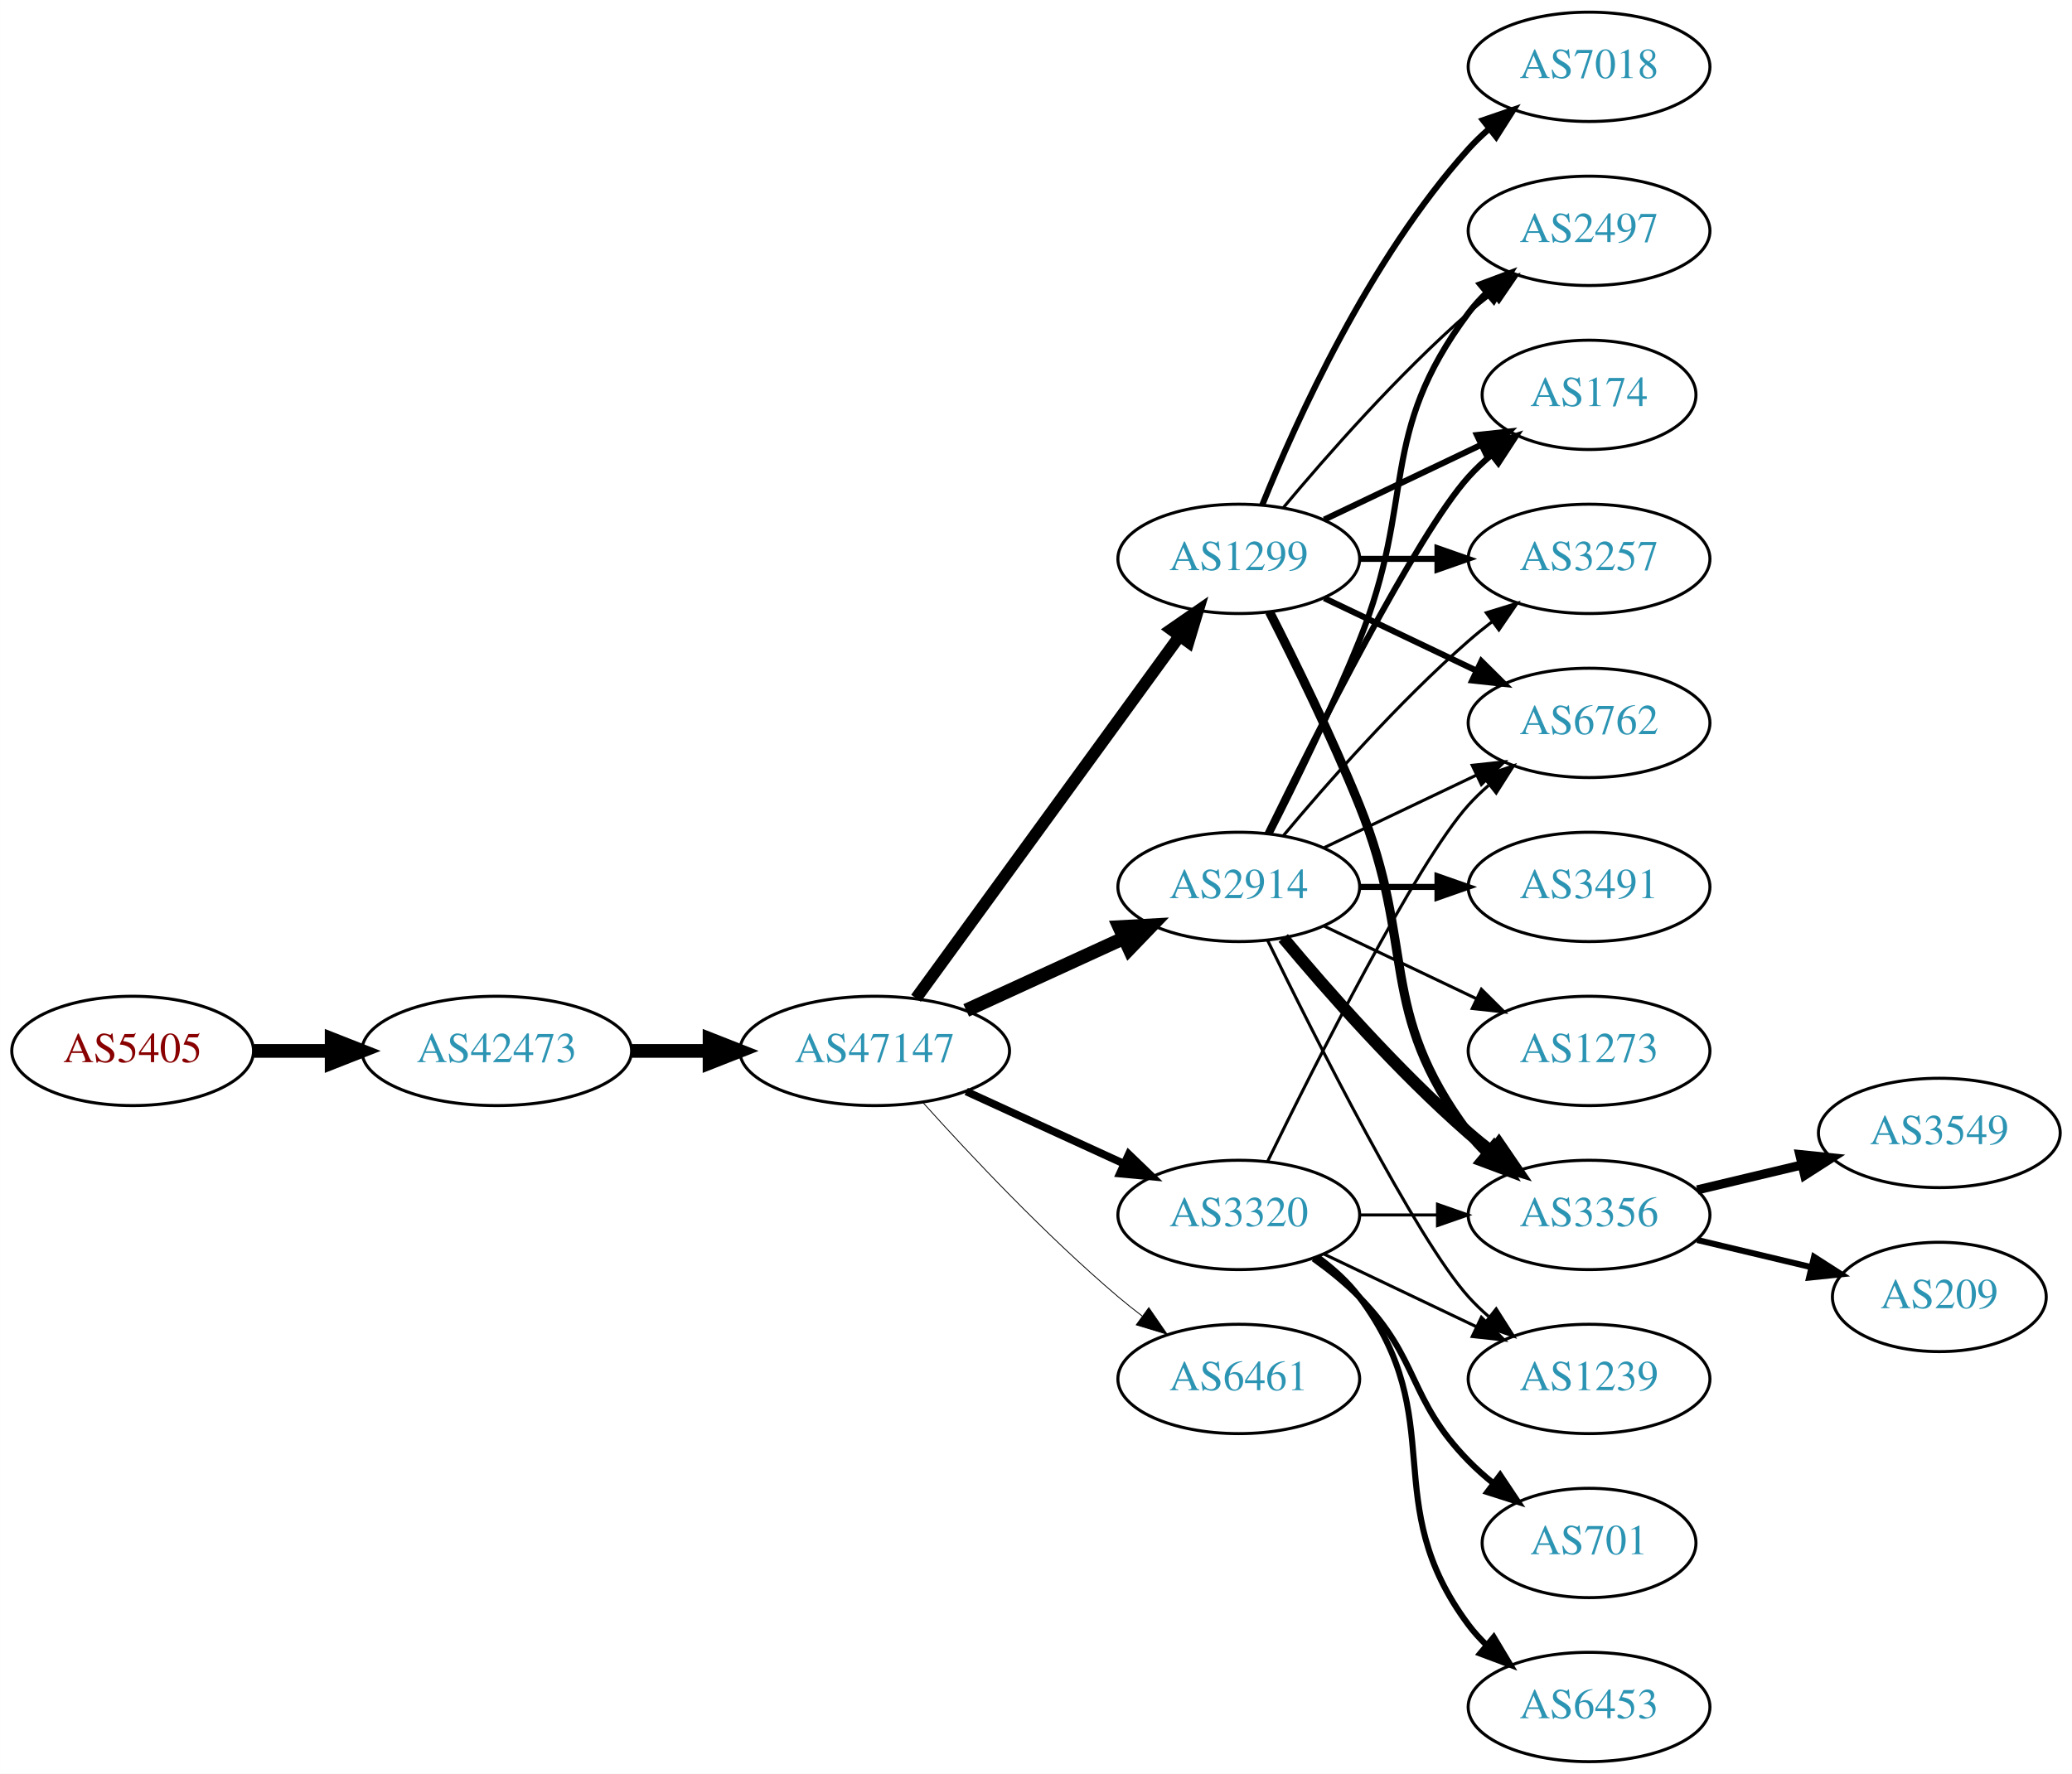
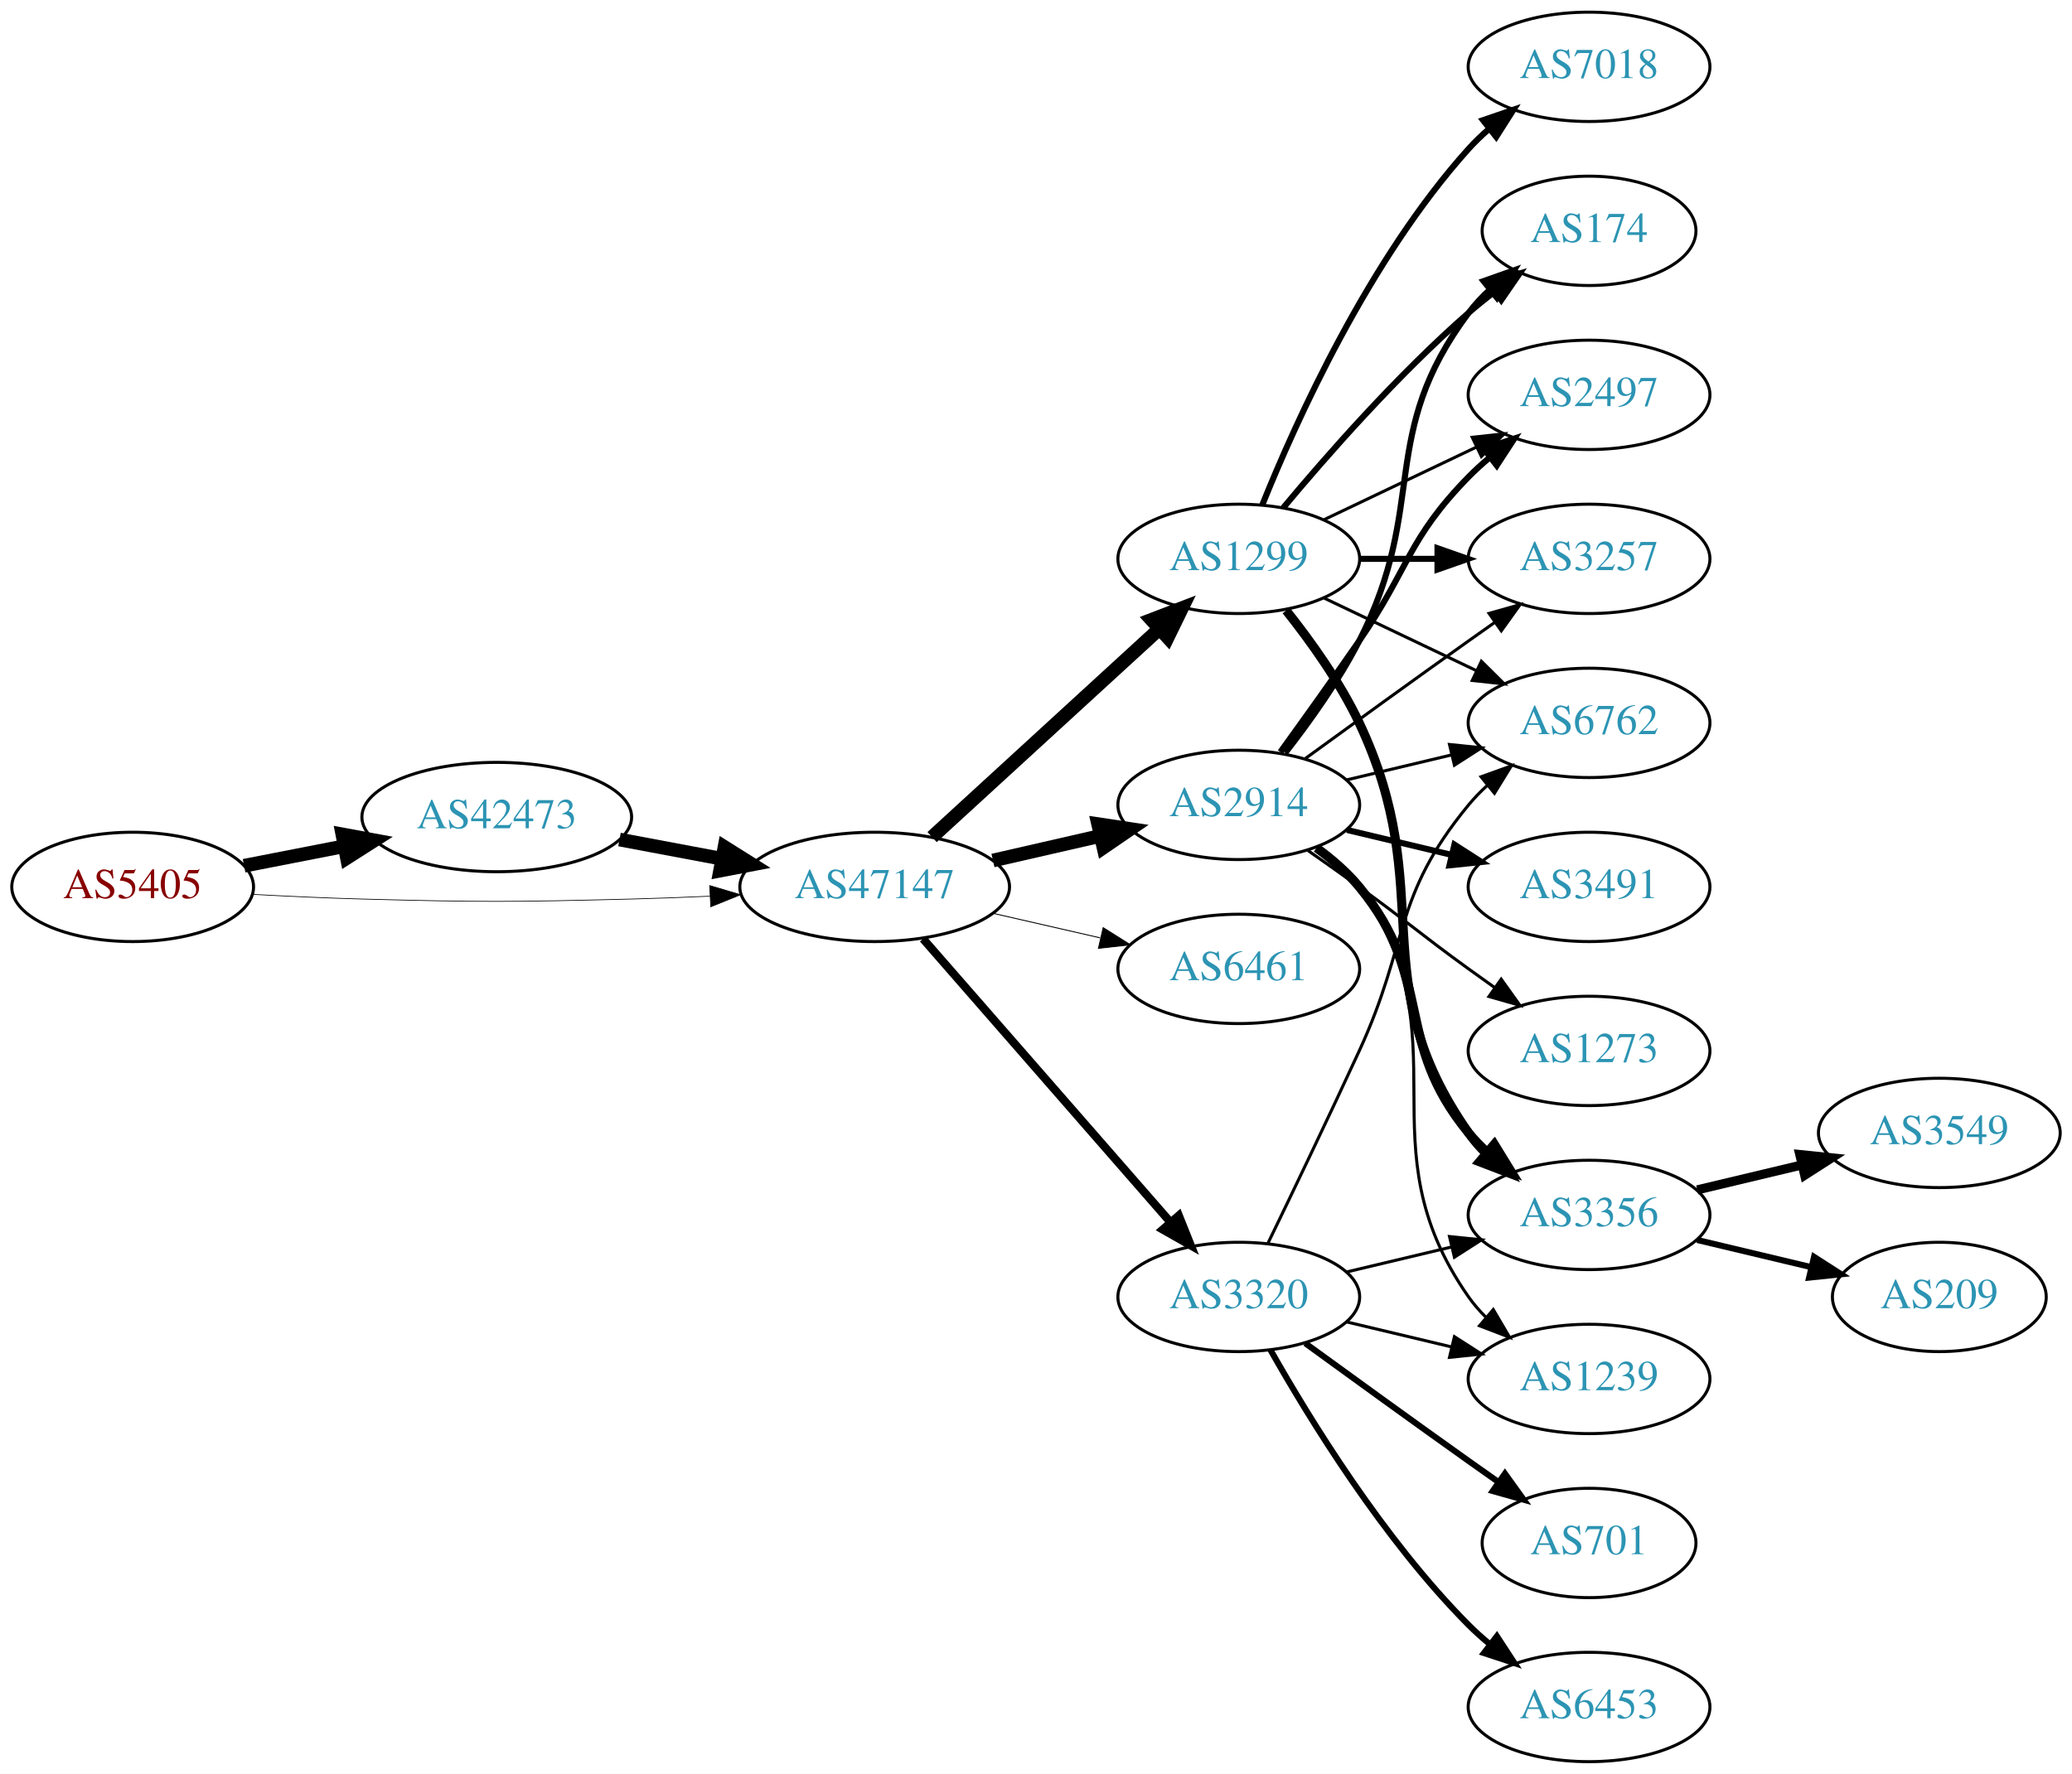
<svg xmlns="http://www.w3.org/2000/svg" xmlns:xlink="http://www.w3.org/1999/xlink" width="682pt" height="584pt" viewBox="0.00 0.00 681.96 584.00">
  <g id="graph0" class="graph" transform="scale(1 1) rotate(0) translate(4 580)">
    <polygon fill="white" stroke="none" points="-4,4 -4,-580 677.956,-580 677.956,4 -4,4" />
    <g id="node1" class="node">
      <g id="a_node1">
        <a xlink:href="/asn/5405" xlink:title="AS5405 ~ CSO.net Internet Services GmbH [AT]">
-           <ellipse fill="#ffffff" stroke="black" cx="39.647" cy="-234" rx="39.794" ry="18" />
-           <text text-anchor="middle" x="39.647" y="-230.3" font-family="Times,serif" font-size="14.00" fill="#880000">AS5405</text>
+           <ellipse fill="#ffffff" stroke="black" cx="39.647" cy="-288" rx="39.794" ry="18" />
+           <text text-anchor="middle" x="39.647" y="-284.3" font-family="Times,serif" font-size="14.00" fill="#880000">AS5405</text>
        </a>
      </g>
    </g>
    <g id="node2" class="node">
      <g id="a_node2">
        <a xlink:href="/asn/42473" xlink:title="AS42473 ~ ANEXIA Internetdienstleistungs GmbH [AT]">
-           <ellipse fill="#ffffff" stroke="black" cx="159.489" cy="-234" rx="44.393" ry="18" />
-           <text text-anchor="middle" x="159.489" y="-230.3" font-family="Times,serif" font-size="14.00" fill="#2c94b3">AS42473</text>
+           <ellipse fill="#ffffff" stroke="black" cx="159.489" cy="-311" rx="44.393" ry="18" />
+           <text text-anchor="middle" x="159.489" y="-307.3" font-family="Times,serif" font-size="14.00" fill="#2c94b3">AS42473</text>
        </a>
      </g>
    </g>
    <g id="edge1" class="edge">
-       <path fill="none" stroke="black" stroke-width="4.5" d="M79.559,-234C87.662,-234 96.337,-234 104.863,-234" />
-       <polygon fill="black" stroke="black" stroke-width="4.5" points="105.141,-237.938 115.141,-234 105.141,-230.063 105.141,-237.938" />
+       <path fill="none" stroke="black" stroke-width="4.5" d="M76.323,-294.963C86.696,-296.988 98.214,-299.236 109.264,-301.392" />
+       <polygon fill="black" stroke="black" stroke-width="4.5" points="108.665,-305.287 119.234,-303.338 110.173,-297.558 108.665,-305.287" />
    </g>
    <g id="node3" class="node">
      <g id="a_node3">
        <a xlink:href="/asn/47147" xlink:title="AS47147 ~ ANEXIA Internetdienstleistungs GmbH [AT]">
-           <ellipse fill="#ffffff" stroke="black" cx="283.881" cy="-234" rx="44.393" ry="18" />
-           <text text-anchor="middle" x="283.881" y="-230.3" font-family="Times,serif" font-size="14.00" fill="#2c94b3">AS47147</text>
+           <ellipse fill="#ffffff" stroke="black" cx="283.881" cy="-288" rx="44.393" ry="18" />
+           <text text-anchor="middle" x="283.881" y="-284.3" font-family="Times,serif" font-size="14.00" fill="#2c94b3">AS47147</text>
        </a>
      </g>
    </g>
    <g id="edge2" class="edge">
-       <path fill="none" stroke="black" stroke-width="4.5" d="M203.985,-234C212.191,-234 220.862,-234 229.334,-234" />
-       <polygon fill="black" stroke="black" stroke-width="4.5" points="229.526,-237.938 239.526,-234 229.526,-230.063 229.526,-237.938" />
+       <path fill="none" stroke="black" stroke-width="0.237" d="M78.989,-285.551C90.642,-284.913 103.487,-284.316 115.293,-284 154.564,-282.949 164.412,-283.009 203.685,-284 212.093,-284.212 220.998,-284.551 229.685,-284.944" />
+       <polygon fill="black" stroke="black" stroke-width="0.237" points="229.582,-288.443 239.739,-285.425 229.917,-281.451 229.582,-288.443" />
+     </g>
+     <g id="edge3" class="edge">
+       <path fill="none" stroke="black" stroke-width="4.5" d="M199.888,-303.596C210.589,-301.585 222.312,-299.382 233.489,-297.282" />
+       <polygon fill="black" stroke="black" stroke-width="4.5" points="234.455,-301.107 243.556,-295.39 233,-293.367 234.455,-301.107" />
    </g>
    <g id="node4" class="node">
      <g id="a_node4">
-         <a xlink:href="/asn/2914" xlink:title="AS2914 ~ NTT America, Inc. [US]">
-           <ellipse fill="#ffffff" stroke="black" cx="403.724" cy="-288" rx="39.794" ry="18" />
-           <text text-anchor="middle" x="403.724" y="-284.3" font-family="Times,serif" font-size="14.00" fill="#2c94b3">AS2914</text>
-         </a>
-       </g>
-     </g>
-     <g id="edge3" class="edge">
-       <path fill="none" stroke="black" stroke-width="4.5" d="M314.011,-247.348C329.622,-254.502 349.02,-263.391 365.692,-271.03" />
-       <polygon fill="black" stroke="black" stroke-width="4.5" points="364.412,-274.775 375.144,-275.362 367.693,-267.616 364.412,-274.775" />
+         <a xlink:href="/asn/1299" xlink:title="AS1299 ~ Telia Carrier [EU]">
+           <ellipse fill="#ffffff" stroke="black" cx="403.724" cy="-396" rx="39.794" ry="18" />
+           <text text-anchor="middle" x="403.724" y="-392.3" font-family="Times,serif" font-size="14.00" fill="#2c94b3">AS1299</text>
+         </a>
+       </g>
+     </g>
+     <g id="edge4" class="edge">
+       <path fill="none" stroke="black" stroke-width="4.5" d="M302.779,-304.403C322.707,-322.667 355.065,-352.322 377.542,-372.921" />
+       <polygon fill="black" stroke="black" stroke-width="4.5" points="375.011,-375.943 385.044,-379.797 380.332,-370.137 375.011,-375.943" />
    </g>
    <g id="node5" class="node">
      <g id="a_node5">
-         <a xlink:href="/asn/3320" xlink:title="AS3320 ~ DTAG [DE]">
-           <ellipse fill="#ffffff" stroke="black" cx="403.724" cy="-180" rx="39.794" ry="18" />
-           <text text-anchor="middle" x="403.724" y="-176.3" font-family="Times,serif" font-size="14.00" fill="#2c94b3">AS3320</text>
-         </a>
-       </g>
-     </g>
-     <g id="edge4" class="edge">
-       <path fill="none" stroke="black" stroke-width="2.531" d="M314.011,-220.652C329.622,-213.498 349.02,-204.609 365.692,-196.97" />
-       <polygon fill="black" stroke="black" stroke-width="2.531" points="367.511,-199.986 375.144,-192.638 364.595,-193.622 367.511,-199.986" />
+         <a xlink:href="/asn/2914" xlink:title="AS2914 ~ NTT America, Inc. [US]">
+           <ellipse fill="#ffffff" stroke="black" cx="403.724" cy="-315" rx="39.794" ry="18" />
+           <text text-anchor="middle" x="403.724" y="-311.3" font-family="Times,serif" font-size="14.00" fill="#2c94b3">AS2914</text>
+         </a>
+       </g>
+     </g>
+     <g id="edge5" class="edge">
+       <path fill="none" stroke="black" stroke-width="4.5" d="M322.816,-296.692C334.057,-299.267 346.469,-302.111 358.092,-304.774" />
+       <polygon fill="black" stroke="black" stroke-width="4.5" points="357.427,-308.661 368.054,-307.057 359.186,-300.985 357.427,-308.661" />
    </g>
    <g id="node6" class="node">
      <g id="a_node6">
        <a xlink:href="/asn/6461" xlink:title="AS6461 ~ Zayo Bandwidth [US]">
-           <ellipse fill="#ffffff" stroke="black" cx="403.724" cy="-126" rx="39.794" ry="18" />
-           <text text-anchor="middle" x="403.724" y="-122.3" font-family="Times,serif" font-size="14.00" fill="#2c94b3">AS6461</text>
-         </a>
-       </g>
-     </g>
-     <g id="edge5" class="edge">
-       <path fill="none" stroke="black" stroke-width="0.281" d="M299.814,-216.956C315.14,-199.903 340.075,-173.35 364.077,-153 366.574,-150.883 369.235,-148.768 371.946,-146.707" />
-       <polygon fill="black" stroke="black" stroke-width="0.281" points="374.112,-149.459 380.123,-140.734 369.983,-143.806 374.112,-149.459" />
+           <ellipse fill="#ffffff" stroke="black" cx="403.724" cy="-261" rx="39.794" ry="18" />
+           <text text-anchor="middle" x="403.724" y="-257.3" font-family="Times,serif" font-size="14.00" fill="#2c94b3">AS6461</text>
+         </a>
+       </g>
+     </g>
+     <g id="edge6" class="edge">
+       <path fill="none" stroke="black" stroke-width="0.3" d="M322.816,-279.308C334.057,-276.733 346.469,-273.889 358.092,-271.226" />
+       <polygon fill="black" stroke="black" stroke-width="0.3" points="359.088,-274.588 368.054,-268.943 357.525,-267.765 359.088,-274.588" />
    </g>
    <g id="node7" class="node">
      <g id="a_node7">
-         <a xlink:href="/asn/1299" xlink:title="AS1299 ~ Telia Carrier [EU]">
-           <ellipse fill="#ffffff" stroke="black" cx="403.724" cy="-396" rx="39.794" ry="18" />
-           <text text-anchor="middle" x="403.724" y="-392.3" font-family="Times,serif" font-size="14.00" fill="#2c94b3">AS1299</text>
-         </a>
-       </g>
-     </g>
-     <g id="edge6" class="edge">
-       <path fill="none" stroke="black" stroke-width="3.938" d="M297.492,-251.337C318.313,-279.96 359.975,-337.233 384.164,-370.486" />
-       <polygon fill="black" stroke="black" stroke-width="3.938" points="381.49,-372.76 390.203,-378.788 387.151,-368.642 381.49,-372.76" />
+         <a xlink:href="/asn/3320" xlink:title="AS3320 ~ DTAG [DE]">
+           <ellipse fill="#ffffff" stroke="black" cx="403.724" cy="-153" rx="39.794" ry="18" />
+           <text text-anchor="middle" x="403.724" y="-149.3" font-family="Times,serif" font-size="14.00" fill="#2c94b3">AS3320</text>
+         </a>
+       </g>
+     </g>
+     <g id="edge7" class="edge">
+       <path fill="none" stroke="black" stroke-width="2.7" d="M299.806,-270.902C320.349,-247.369 357.468,-204.845 381.064,-177.813" />
+       <polygon fill="black" stroke="black" stroke-width="2.7" points="383.981,-179.794 387.92,-169.959 378.707,-175.191 383.981,-179.794" />
    </g>
    <g id="node8" class="node">
      <g id="a_node8">
-         <a xlink:href="/asn/1239" xlink:title="AS1239 ~ Sprint [US]">
-           <ellipse fill="#ffffff" stroke="black" cx="519.017" cy="-126" rx="39.794" ry="18" />
-           <text text-anchor="middle" x="519.017" y="-122.3" font-family="Times,serif" font-size="14.00" fill="#2c94b3">AS1239</text>
-         </a>
-       </g>
-     </g>
-     <g id="edge7" class="edge">
-       <path fill="none" stroke="black" d="M413.162,-270.489C428.78,-238.491 462.167,-172.107 479.37,-153 481.373,-150.776 483.591,-148.637 485.924,-146.603" />
-       <polygon fill="black" stroke="black" points="488.454,-149.065 494.143,-140.127 484.122,-143.567 488.454,-149.065" />
+         <a xlink:href="/asn/174" xlink:title="AS174 ~ Cogent Communications [US]">
+           <ellipse fill="#ffffff" stroke="black" cx="519.017" cy="-504" rx="35.194" ry="18" />
+           <text text-anchor="middle" x="519.017" y="-500.3" font-family="Times,serif" font-size="14.00" fill="#2c94b3">AS174</text>
+         </a>
+       </g>
+     </g>
+     <g id="edge22" class="edge">
+       <path fill="none" stroke="black" stroke-width="2" d="M418.354,-412.817C432.636,-429.929 456.183,-456.745 479.37,-477 482.04,-479.332 484.913,-481.648 487.843,-483.886" />
+       <polygon fill="black" stroke="black" stroke-width="2" points="485.994,-486.87 496.134,-489.939 490.121,-481.216 485.994,-486.87" />
    </g>
    <g id="node9" class="node">
      <g id="a_node9">
-         <a xlink:href="/asn/3491" xlink:title="AS3491 ~ PCCW Global, Inc. [US]">
-           <ellipse fill="#ffffff" stroke="black" cx="519.017" cy="-288" rx="39.794" ry="18" />
-           <text text-anchor="middle" x="519.017" y="-284.3" font-family="Times,serif" font-size="14.00" fill="#2c94b3">AS3491</text>
-         </a>
-       </g>
-     </g>
-     <g id="edge8" class="edge">
-       <path fill="none" stroke="black" stroke-width="2" d="M443.396,-288C451.599,-288 460.363,-288 468.895,-288" />
-       <polygon fill="black" stroke="black" stroke-width="2" points="469.134,-291.5 479.134,-288 469.134,-284.5 469.134,-291.5" />
-     </g>
-     <g id="node10" class="node">
-       <g id="a_node10">
        <a xlink:href="/asn/3356" xlink:title="AS3356 ~ Level 3 Parent, LLC [US]">
          <ellipse fill="#ffffff" stroke="black" cx="519.017" cy="-180" rx="39.794" ry="18" />
          <text text-anchor="middle" x="519.017" y="-176.3" font-family="Times,serif" font-size="14.00" fill="#2c94b3">AS3356</text>
        </a>
      </g>
    </g>
-     <g id="edge9" class="edge">
-       <path fill="none" stroke="black" stroke-width="4" d="M418.354,-271.183C432.636,-254.071 456.183,-227.255 479.37,-207 481.836,-204.846 484.475,-202.706 487.172,-200.628" />
-       <polygon fill="black" stroke="black" stroke-width="4" points="489.345,-203.375 495.326,-194.63 485.197,-197.736 489.345,-203.375" />
+     <g id="edge20" class="edge">
+       <path fill="none" stroke="black" stroke-width="3" d="M419.324,-379.009C427.411,-368.845 437.073,-355.345 443.37,-342 469.869,-285.841 443.757,-257.869 479.37,-207 481.043,-204.611 482.998,-202.365 485.125,-200.267" />
+       <polygon fill="black" stroke="black" stroke-width="3" points="487.489,-202.851 492.857,-193.716 482.965,-197.51 487.489,-202.851" />
    </g>
    <g id="node11" class="node">
      <g id="a_node11">
-         <a xlink:href="/asn/2497" xlink:title="AS2497 ~ Internet Initiative Japan Inc. [JP]">
-           <ellipse fill="#ffffff" stroke="black" cx="519.017" cy="-504" rx="39.794" ry="18" />
-           <text text-anchor="middle" x="519.017" y="-500.3" font-family="Times,serif" font-size="14.00" fill="#2c94b3">AS2497</text>
-         </a>
-       </g>
-     </g>
-     <g id="edge10" class="edge">
-       <path fill="none" stroke="black" stroke-width="2" d="M413.804,-305.417C422.073,-321.634 434.335,-346.603 443.37,-369 462.3,-415.922 449.099,-436.458 479.37,-477 481.115,-479.336 483.122,-481.545 485.285,-483.617" />
-       <polygon fill="black" stroke="black" stroke-width="2" points="483.163,-486.405 493.086,-490.118 487.645,-481.027 483.163,-486.405" />
-     </g>
-     <g id="node12" class="node">
-       <g id="a_node12">
-         <a xlink:href="/asn/174" xlink:title="AS174 ~ Cogent Communications [US]">
-           <ellipse fill="#ffffff" stroke="black" cx="519.017" cy="-450" rx="35.194" ry="18" />
-           <text text-anchor="middle" x="519.017" y="-446.3" font-family="Times,serif" font-size="14.00" fill="#2c94b3">AS174</text>
-         </a>
-       </g>
-     </g>
-     <g id="edge11" class="edge">
-       <path fill="none" stroke="black" stroke-width="2" d="M413.162,-305.511C428.78,-337.509 462.167,-403.893 479.37,-423 481.686,-425.572 484.291,-428.03 487.026,-430.343" />
-       <polygon fill="black" stroke="black" stroke-width="2" points="484.892,-433.117 494.949,-436.448 489.164,-427.572 484.892,-433.117" />
-     </g>
-     <g id="node13" class="node">
-       <g id="a_node13">
        <a xlink:href="/asn/6762" xlink:title="AS6762 ~ TELECOM ITALIA SPARKLE S.p.A. [IT]">
          <ellipse fill="#ffffff" stroke="black" cx="519.017" cy="-342" rx="39.794" ry="18" />
          <text text-anchor="middle" x="519.017" y="-338.3" font-family="Times,serif" font-size="14.00" fill="#2c94b3">AS6762</text>
        </a>
      </g>
    </g>
-     <g id="edge12" class="edge">
-       <path fill="none" stroke="black" d="M431.86,-300.934C446.854,-308.081 465.675,-317.052 481.898,-324.785" />
-       <polygon fill="black" stroke="black" points="480.569,-328.028 491.102,-329.171 483.581,-321.709 480.569,-328.028" />
+     <g id="edge18" class="edge">
+       <path fill="none" stroke="black" d="M431.86,-383.066C446.854,-375.919 465.675,-366.948 481.898,-359.215" />
+       <polygon fill="black" stroke="black" points="483.581,-362.291 491.102,-354.829 480.569,-355.972 483.581,-362.291" />
+     </g>
+     <g id="node13" class="node">
+       <g id="a_node13">
+         <a xlink:href="/asn/2497" xlink:title="AS2497 ~ Internet Initiative Japan Inc. [JP]">
+           <ellipse fill="#ffffff" stroke="black" cx="519.017" cy="-450" rx="39.794" ry="18" />
+           <text text-anchor="middle" x="519.017" y="-446.3" font-family="Times,serif" font-size="14.00" fill="#2c94b3">AS2497</text>
+         </a>
+       </g>
+     </g>
+     <g id="edge23" class="edge">
+       <path fill="none" stroke="black" d="M431.86,-408.934C446.854,-416.081 465.675,-425.052 481.898,-432.785" />
+       <polygon fill="black" stroke="black" points="480.569,-436.028 491.102,-437.171 483.581,-429.709 480.569,-436.028" />
    </g>
    <g id="node14" class="node">
      <g id="a_node14">
        <a xlink:href="/asn/3257" xlink:title="AS3257 ~ GTT [DE]">
          <ellipse fill="#ffffff" stroke="black" cx="519.017" cy="-396" rx="39.794" ry="18" />
          <text text-anchor="middle" x="519.017" y="-392.3" font-family="Times,serif" font-size="14.00" fill="#2c94b3">AS3257</text>
        </a>
      </g>
    </g>
+     <g id="edge21" class="edge">
+       <path fill="none" stroke="black" stroke-width="2" d="M443.396,-396C451.599,-396 460.363,-396 468.895,-396" />
+       <polygon fill="black" stroke="black" stroke-width="2" points="469.134,-399.5 479.134,-396 469.134,-392.5 469.134,-399.5" />
+     </g>
+     <g id="node18" class="node">
+       <g id="a_node18">
+         <a xlink:href="/asn/7018" xlink:title="AS7018 ~ AT&amp;T Services, Inc. [US]">
+           <ellipse fill="#ffffff" stroke="black" cx="519.017" cy="-558" rx="39.794" ry="18" />
+           <text text-anchor="middle" x="519.017" y="-554.3" font-family="Times,serif" font-size="14.00" fill="#2c94b3">AS7018</text>
+         </a>
+       </g>
+     </g>
+     <g id="edge19" class="edge">
+       <path fill="none" stroke="black" stroke-width="2" d="M411.472,-413.787C422.523,-441.243 446.576,-494.578 479.37,-531 481.373,-533.224 483.591,-535.363 485.924,-537.397" />
+       <polygon fill="black" stroke="black" stroke-width="2" points="484.122,-540.433 494.143,-543.873 488.454,-534.935 484.122,-540.433" />
+     </g>
+     <g id="edge8" class="edge">
+       <path fill="none" stroke="black" stroke-width="2" d="M419.02,-332.14C427.006,-342.353 436.668,-355.853 443.37,-369 466.351,-414.077 449.099,-436.458 479.37,-477 481.378,-479.689 483.734,-482.209 486.275,-484.546" />
+       <polygon fill="black" stroke="black" stroke-width="2" points="484.304,-487.452 494.291,-490.989 488.689,-481.996 484.304,-487.452" />
+     </g>
+     <g id="edge9" class="edge">
+       <path fill="none" stroke="black" stroke-width="3" d="M429.305,-300.844C434.399,-297.128 439.413,-292.799 443.37,-288 468.435,-257.606 454.306,-237.394 479.37,-207 481.225,-204.75 483.313,-202.604 485.531,-200.576" />
+       <polygon fill="black" stroke="black" stroke-width="3" points="487.88,-203.177 493.436,-194.156 483.467,-197.744 487.88,-203.177" />
+     </g>
+     <g id="node10" class="node">
+       <g id="a_node10">
+         <a xlink:href="/asn/3491" xlink:title="AS3491 ~ PCCW Global, Inc. [US]">
+           <ellipse fill="#ffffff" stroke="black" cx="519.017" cy="-288" rx="39.794" ry="18" />
+           <text text-anchor="middle" x="519.017" y="-284.3" font-family="Times,serif" font-size="14.00" fill="#2c94b3">AS3491</text>
+         </a>
+       </g>
+     </g>
+     <g id="edge10" class="edge">
+       <path fill="none" stroke="black" stroke-width="2" d="M439.331,-306.752C450.202,-304.162 462.357,-301.265 473.799,-298.538" />
+       <polygon fill="black" stroke="black" stroke-width="2" points="474.705,-301.92 483.621,-296.197 473.082,-295.111 474.705,-301.92" />
+     </g>
+     <g id="edge11" class="edge">
+       <path fill="none" stroke="black" d="M439.331,-323.248C450.202,-325.838 462.357,-328.735 473.799,-331.462" />
+       <polygon fill="black" stroke="black" points="473.082,-334.889 483.621,-333.803 474.705,-328.08 473.082,-334.889" />
+     </g>
+     <g id="node12" class="node">
+       <g id="a_node12">
+         <a xlink:href="/asn/1239" xlink:title="AS1239 ~ Sprint [US]">
+           <ellipse fill="#ffffff" stroke="black" cx="519.017" cy="-126" rx="39.794" ry="18" />
+           <text text-anchor="middle" x="519.017" y="-122.3" font-family="Times,serif" font-size="14.00" fill="#2c94b3">AS1239</text>
+         </a>
+       </g>
+     </g>
+     <g id="edge12" class="edge">
+       <path fill="none" stroke="black" d="M429.883,-301.284C434.947,-297.545 439.803,-293.096 443.37,-288 478.984,-237.131 443.757,-203.869 479.37,-153 481.043,-150.611 482.998,-148.365 485.125,-146.267" />
+       <polygon fill="black" stroke="black" points="487.489,-148.851 492.857,-139.716 482.965,-143.51 487.489,-148.851" />
+     </g>
    <g id="edge13" class="edge">
-       <path fill="none" stroke="black" d="M418.354,-304.817C432.636,-321.929 456.183,-348.745 479.37,-369 481.836,-371.154 484.475,-373.294 487.172,-375.372" />
-       <polygon fill="black" stroke="black" points="485.197,-378.264 495.326,-381.37 489.345,-372.625 485.197,-378.264" />
+       <path fill="none" stroke="black" stroke-width="2" d="M417.403,-332.406C425.018,-342.937 434.851,-356.67 443.37,-369 459.766,-392.731 459.198,-402.383 479.37,-423 481.463,-425.139 483.746,-427.218 486.123,-429.21" />
+       <polygon fill="black" stroke="black" stroke-width="2" points="484.367,-432.275 494.423,-435.611 488.641,-426.732 484.367,-432.275" />
+     </g>
+     <g id="edge14" class="edge">
+       <path fill="none" stroke="black" d="M425.572,-330.222C440.506,-341.091 461.12,-356.025 479.37,-369 482.191,-371.005 485.134,-373.085 488.082,-375.159" />
+       <polygon fill="black" stroke="black" points="486.109,-378.05 496.306,-380.926 490.128,-372.319 486.109,-378.05" />
    </g>
    <g id="node15" class="node">
      <g id="a_node15">
        <a xlink:href="/asn/1273" xlink:title="AS1273 ~ Vodafone Group PLC [EU]">
          <ellipse fill="#ffffff" stroke="black" cx="519.017" cy="-234" rx="39.794" ry="18" />
          <text text-anchor="middle" x="519.017" y="-230.3" font-family="Times,serif" font-size="14.00" fill="#2c94b3">AS1273</text>
        </a>
      </g>
    </g>
-     <g id="edge14" class="edge">
-       <path fill="none" stroke="black" d="M431.86,-275.066C446.854,-267.919 465.675,-258.948 481.898,-251.215" />
-       <polygon fill="black" stroke="black" points="483.581,-254.291 491.102,-246.829 480.569,-247.972 483.581,-254.291" />
-     </g>
-     <g id="edge17" class="edge">
-       <path fill="none" stroke="black" d="M431.86,-167.066C446.854,-159.919 465.675,-150.948 481.898,-143.215" />
-       <polygon fill="black" stroke="black" points="483.581,-146.291 491.102,-138.829 480.569,-139.972 483.581,-146.291" />
-     </g>
-     <g id="edge19" class="edge">
-       <path fill="none" stroke="black" d="M443.396,-180C451.599,-180 460.363,-180 468.895,-180" />
-       <polygon fill="black" stroke="black" points="469.134,-183.5 479.134,-180 469.134,-176.5 469.134,-183.5" />
-     </g>
-     <g id="edge18" class="edge">
-       <path fill="none" stroke="black" d="M413.162,-197.511C428.78,-229.509 462.167,-295.893 479.37,-315 481.373,-317.224 483.591,-319.363 485.924,-321.397" />
-       <polygon fill="black" stroke="black" points="484.122,-324.433 494.143,-327.873 488.454,-318.935 484.122,-324.433" />
-     </g>
-     <g id="node16" class="node">
-       <g id="a_node16">
+     <g id="edge15" class="edge">
+       <path fill="none" stroke="black" d="M426.481,-299.991C432.015,-296.121 437.934,-291.936 443.37,-288 459.57,-276.271 463.17,-272.729 479.37,-261 482.173,-258.971 485.105,-256.875 488.045,-254.79" />
+       <polygon fill="black" stroke="black" points="490.096,-257.627 496.26,-249.009 486.068,-251.903 490.096,-257.627" />
+     </g>
+     <g id="edge28" class="edge">
+       <path fill="none" stroke="black" d="M439.331,-161.248C450.202,-163.838 462.357,-166.735 473.799,-169.462" />
+       <polygon fill="black" stroke="black" points="473.082,-172.889 483.621,-171.803 474.705,-166.08 473.082,-172.889" />
+     </g>
+     <g id="edge27" class="edge">
+       <path fill="none" stroke="black" d="M413.305,-170.633C421.229,-186.998 433.265,-212.065 443.37,-234 459.854,-269.781 454.306,-284.606 479.37,-315 481.225,-317.25 483.313,-319.396 485.531,-321.424" />
+       <polygon fill="black" stroke="black" points="483.467,-324.256 493.436,-327.844 487.88,-318.823 483.467,-324.256" />
+     </g>
+     <g id="edge24" class="edge">
+       <path fill="none" stroke="black" d="M439.331,-144.752C450.202,-142.162 462.357,-139.265 473.799,-136.538" />
+       <polygon fill="black" stroke="black" points="474.705,-139.92 483.621,-134.197 473.082,-133.111 474.705,-139.92" />
+     </g>
+     <g id="node19" class="node">
+       <g id="a_node19">
        <a xlink:href="/asn/6453" xlink:title="AS6453 ~ TATA COMMUNICATIONS (AMERICA) INC [US]">
          <ellipse fill="#ffffff" stroke="black" cx="519.017" cy="-18" rx="39.794" ry="18" />
          <text text-anchor="middle" x="519.017" y="-14.3" font-family="Times,serif" font-size="14.00" fill="#2c94b3">AS6453</text>
        </a>
      </g>
    </g>
-     <g id="edge15" class="edge">
-       <path fill="none" stroke="black" stroke-width="2" d="M429.655,-166.118C434.731,-162.389 439.649,-157.984 443.37,-153 473.642,-112.458 449.099,-85.542 479.37,-45 481.115,-42.664 483.122,-40.455 485.285,-38.383" />
-       <polygon fill="black" stroke="black" stroke-width="2" points="487.645,-40.973 493.086,-31.882 483.163,-35.595 487.645,-40.973" />
-     </g>
-     <g id="node17" class="node">
-       <g id="a_node17">
+     <g id="edge25" class="edge">
+       <path fill="none" stroke="black" stroke-width="2" d="M414.184,-135.51C426.965,-112.904 451.398,-73.114 479.37,-45 481.481,-42.879 483.777,-40.812 486.163,-38.829" />
+       <polygon fill="black" stroke="black" stroke-width="2" points="488.678,-41.31 494.478,-32.444 484.415,-35.758 488.678,-41.31" />
+     </g>
+     <g id="node20" class="node">
+       <g id="a_node20">
        <a xlink:href="/asn/701" xlink:title="AS701 ~ UUNET [US]">
          <ellipse fill="#ffffff" stroke="black" cx="519.017" cy="-72" rx="35.194" ry="18" />
          <text text-anchor="middle" x="519.017" y="-68.3" font-family="Times,serif" font-size="14.00" fill="#2c94b3">AS701</text>
        </a>
      </g>
    </g>
-     <g id="edge16" class="edge">
-       <path fill="none" stroke="black" stroke-width="2" d="M428.318,-165.611C433.574,-161.852 438.906,-157.563 443.37,-153 463.543,-132.383 459.198,-119.617 479.37,-99 481.849,-96.466 484.596,-94.017 487.448,-91.696" />
-       <polygon fill="black" stroke="black" stroke-width="2" points="489.751,-94.343 495.634,-85.532 485.54,-88.752 489.751,-94.343" />
-     </g>
-     <g id="edge23" class="edge">
-       <path fill="none" stroke="black" stroke-width="3" d="M413.804,-378.583C422.073,-362.366 434.335,-337.397 443.37,-315 462.3,-268.078 449.099,-247.542 479.37,-207 481.115,-204.664 483.122,-202.455 485.285,-200.383" />
-       <polygon fill="black" stroke="black" stroke-width="3" points="487.645,-202.973 493.086,-193.882 483.163,-197.595 487.645,-202.973" />
-     </g>
-     <g id="edge25" class="edge">
-       <path fill="none" stroke="black" d="M418.354,-412.817C432.636,-429.929 456.183,-456.745 479.37,-477 481.836,-479.154 484.475,-481.294 487.172,-483.372" />
-       <polygon fill="black" stroke="black" points="485.197,-486.264 495.326,-489.37 489.345,-480.625 485.197,-486.264" />
-     </g>
-     <g id="edge24" class="edge">
-       <path fill="none" stroke="black" stroke-width="2" d="M431.86,-408.934C447.292,-416.29 466.778,-425.577 483.313,-433.459" />
-       <polygon fill="black" stroke="black" stroke-width="2" points="482.121,-436.768 492.654,-437.911 485.133,-430.449 482.121,-436.768" />
-     </g>
-     <g id="edge21" class="edge">
-       <path fill="none" stroke="black" stroke-width="2" d="M431.86,-383.066C446.854,-375.919 465.675,-366.948 481.898,-359.215" />
-       <polygon fill="black" stroke="black" stroke-width="2" points="483.581,-362.291 491.102,-354.829 480.569,-355.972 483.581,-362.291" />
-     </g>
-     <g id="edge20" class="edge">
-       <path fill="none" stroke="black" stroke-width="2" d="M443.396,-396C451.599,-396 460.363,-396 468.895,-396" />
-       <polygon fill="black" stroke="black" stroke-width="2" points="469.134,-399.5 479.134,-396 469.134,-392.5 469.134,-399.5" />
-     </g>
-     <g id="node18" class="node">
-       <g id="a_node18">
-         <a xlink:href="/asn/7018" xlink:title="AS7018 ~ AT&amp;T Services, Inc. [US]">
-           <ellipse fill="#ffffff" stroke="black" cx="519.017" cy="-558" rx="39.794" ry="18" />
-           <text text-anchor="middle" x="519.017" y="-554.3" font-family="Times,serif" font-size="14.00" fill="#2c94b3">AS7018</text>
-         </a>
-       </g>
-     </g>
-     <g id="edge22" class="edge">
-       <path fill="none" stroke="black" stroke-width="2" d="M411.472,-413.787C422.523,-441.243 446.576,-494.578 479.37,-531 481.373,-533.224 483.591,-535.363 485.924,-537.397" />
-       <polygon fill="black" stroke="black" stroke-width="2" points="484.122,-540.433 494.143,-543.873 488.454,-534.935 484.122,-540.433" />
-     </g>
-     <g id="node19" class="node">
-       <g id="a_node19">
+     <g id="edge26" class="edge">
+       <path fill="none" stroke="black" stroke-width="2" d="M425.572,-137.778C440.506,-126.909 461.12,-111.975 479.37,-99 482.581,-96.718 485.95,-94.339 489.304,-91.982" />
+       <polygon fill="black" stroke="black" stroke-width="2" points="491.332,-94.834 497.515,-86.23 487.316,-89.101 491.332,-94.834" />
+     </g>
+     <g id="node16" class="node">
+       <g id="a_node16">
        <a xlink:href="/asn/3549" xlink:title="AS3549 ~ Level 3 Parent, LLC [US]">
          <ellipse fill="#ffffff" stroke="black" cx="634.31" cy="-207" rx="39.794" ry="18" />
          <text text-anchor="middle" x="634.31" y="-203.3" font-family="Times,serif" font-size="14.00" fill="#2c94b3">AS3549</text>
        </a>
      </g>
    </g>
-     <g id="edge26" class="edge">
+     <g id="edge16" class="edge">
      <path fill="none" stroke="black" stroke-width="3" d="M554.624,-188.248C565.495,-190.838 577.65,-193.735 589.092,-196.462" />
      <polygon fill="black" stroke="black" stroke-width="3" points="588.375,-199.889 598.914,-198.803 589.998,-193.08 588.375,-199.889" />
    </g>
-     <g id="node20" class="node">
-       <g id="a_node20">
+     <g id="node17" class="node">
+       <g id="a_node17">
        <a xlink:href="/asn/209" xlink:title="AS209 ~ CenturyLink Communications, LLC [US]">
          <ellipse fill="#ffffff" stroke="black" cx="634.31" cy="-153" rx="35.194" ry="18" />
          <text text-anchor="middle" x="634.31" y="-149.3" font-family="Times,serif" font-size="14.00" fill="#2c94b3">AS209</text>
        </a>
      </g>
    </g>
-     <g id="edge27" class="edge">
+     <g id="edge17" class="edge">
      <path fill="none" stroke="black" stroke-width="2" d="M554.624,-171.752C566.418,-168.942 579.723,-165.771 591.991,-162.847" />
      <polygon fill="black" stroke="black" stroke-width="2" points="593.08,-166.186 601.996,-160.463 591.457,-159.376 593.08,-166.186" />
    </g>
  </g>
</svg>
